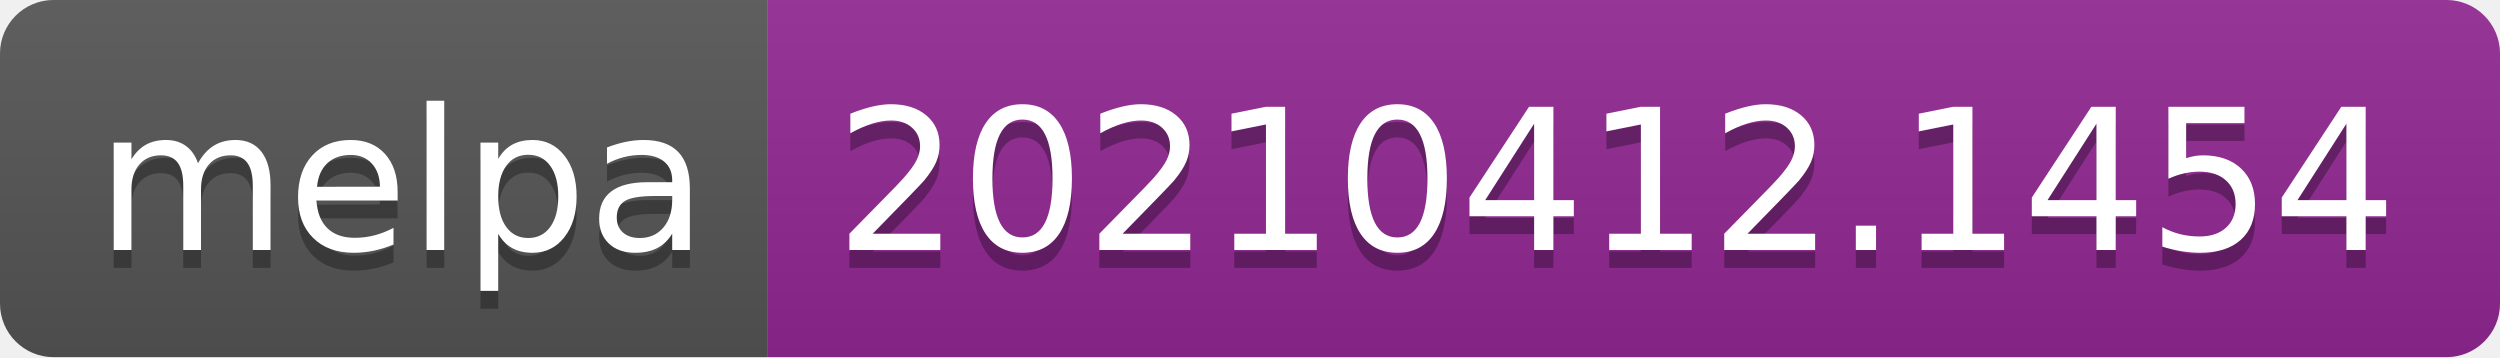
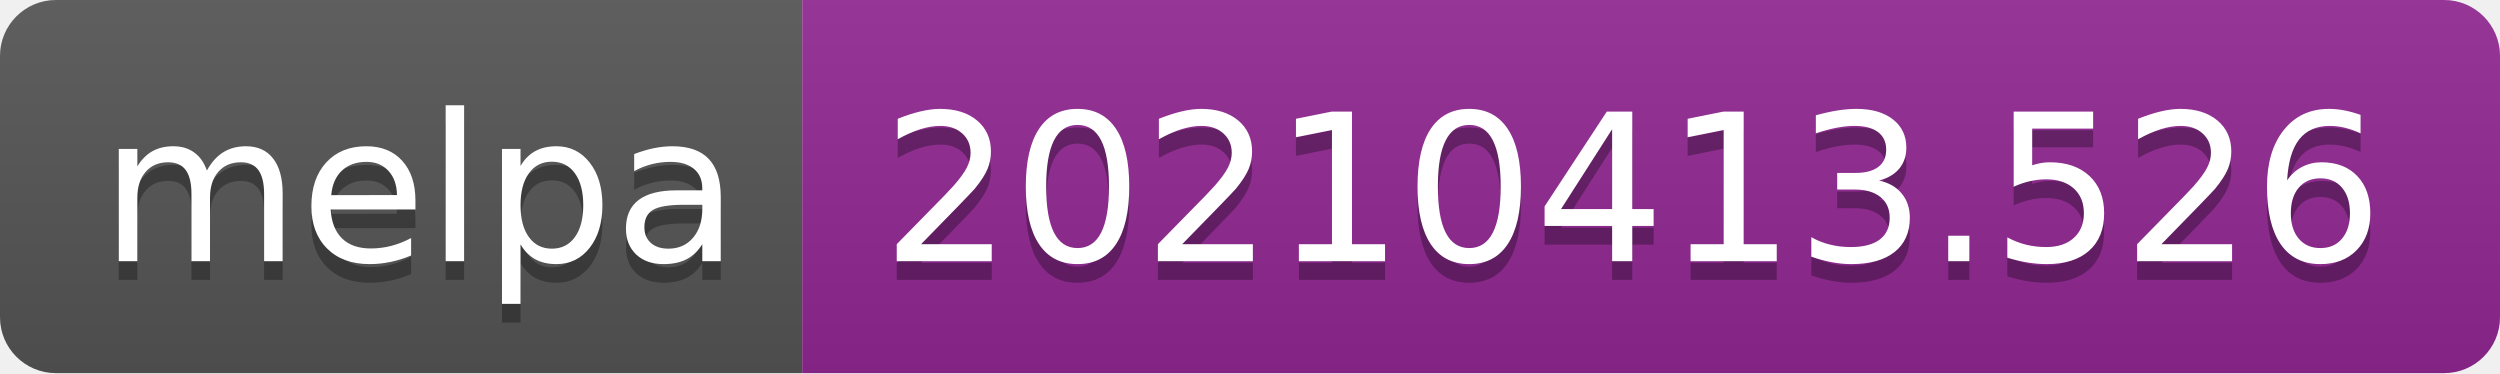
- <svg xmlns="http://www.w3.org/2000/svg" width="140" height="20" role="img" aria-label="melpa: 20210412.1454">
+ <svg xmlns="http://www.w3.org/2000/svg" width="134" height="20" role="img" aria-label="melpa: 20210413.526">
  <linearGradient id="s" x2="0" y2="100%">
    <stop offset="0" stop-color="#bbb" stop-opacity=".1" />
    <stop offset="1" stop-opacity=".1" />
  </linearGradient>
  <clipPath id="r">
-     <rect width="140" height="20" rx="3" fill="#fff" />
+     <rect width="134" height="20" rx="3" fill="#fff" />
  </clipPath>
  <g clip-path="url(#r)">
    <rect width="43" height="20" fill="#555" />
-     <rect x="43" width="97" height="20" fill="#922793" />
-     <rect width="140" height="20" fill="url(#s)" />
+     <rect x="43" width="91" height="20" fill="#922793" />
+     <rect width="134" height="20" fill="url(#s)" />
  </g>
  <g fill="#fff" text-anchor="middle" font-family="Verdana,Geneva,DejaVu Sans,sans-serif" text-rendering="geometricPrecision" font-size="110">
    <text aria-hidden="true" x="225" y="150" fill="#010101" fill-opacity=".3" transform="scale(.1)" textLength="330">melpa</text>
    <text x="225" y="140" transform="scale(.1)" fill="#fff" textLength="330">melpa</text>
-     <text aria-hidden="true" x="905" y="150" fill="#010101" fill-opacity=".3" transform="scale(.1)" textLength="870">20210412.1454</text>
-     <text x="905" y="140" transform="scale(.1)" fill="#fff" textLength="870">20210412.1454</text>
+     <text aria-hidden="true" x="875" y="150" fill="#010101" fill-opacity=".3" transform="scale(.1)" textLength="810">20210413.526</text>
+     <text x="875" y="140" transform="scale(.1)" fill="#fff" textLength="810">20210413.526</text>
  </g>
</svg>
